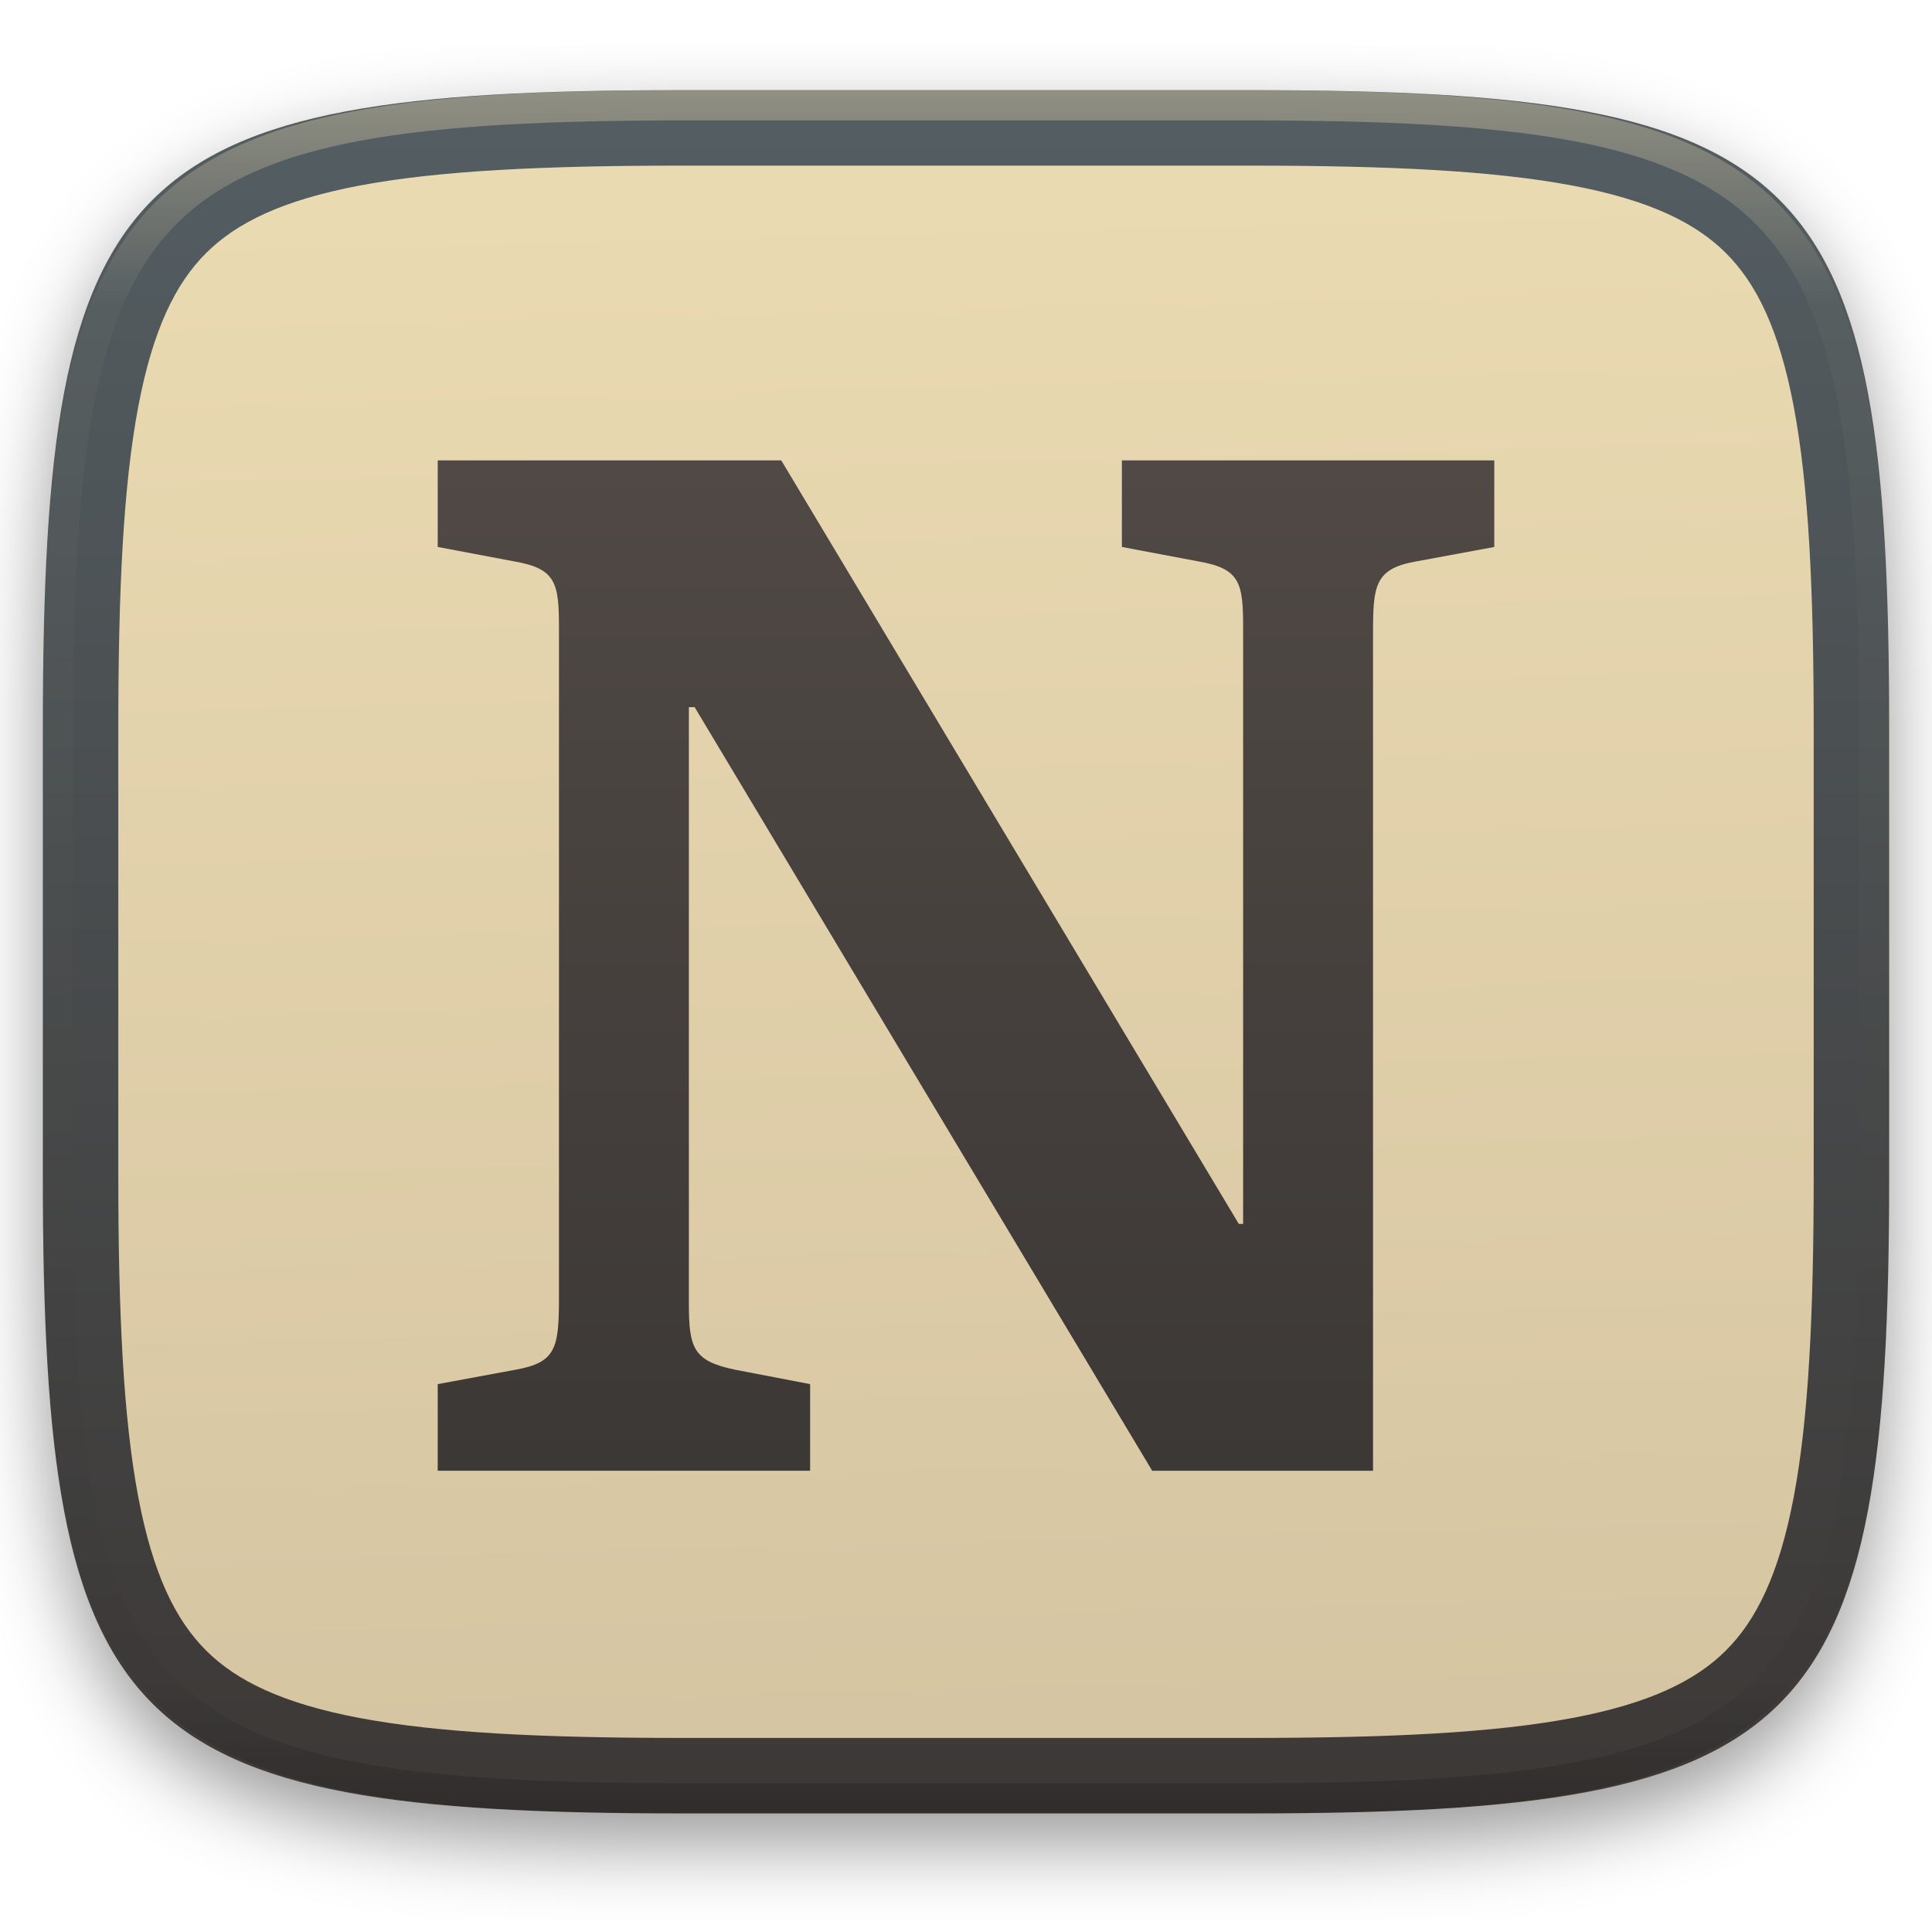
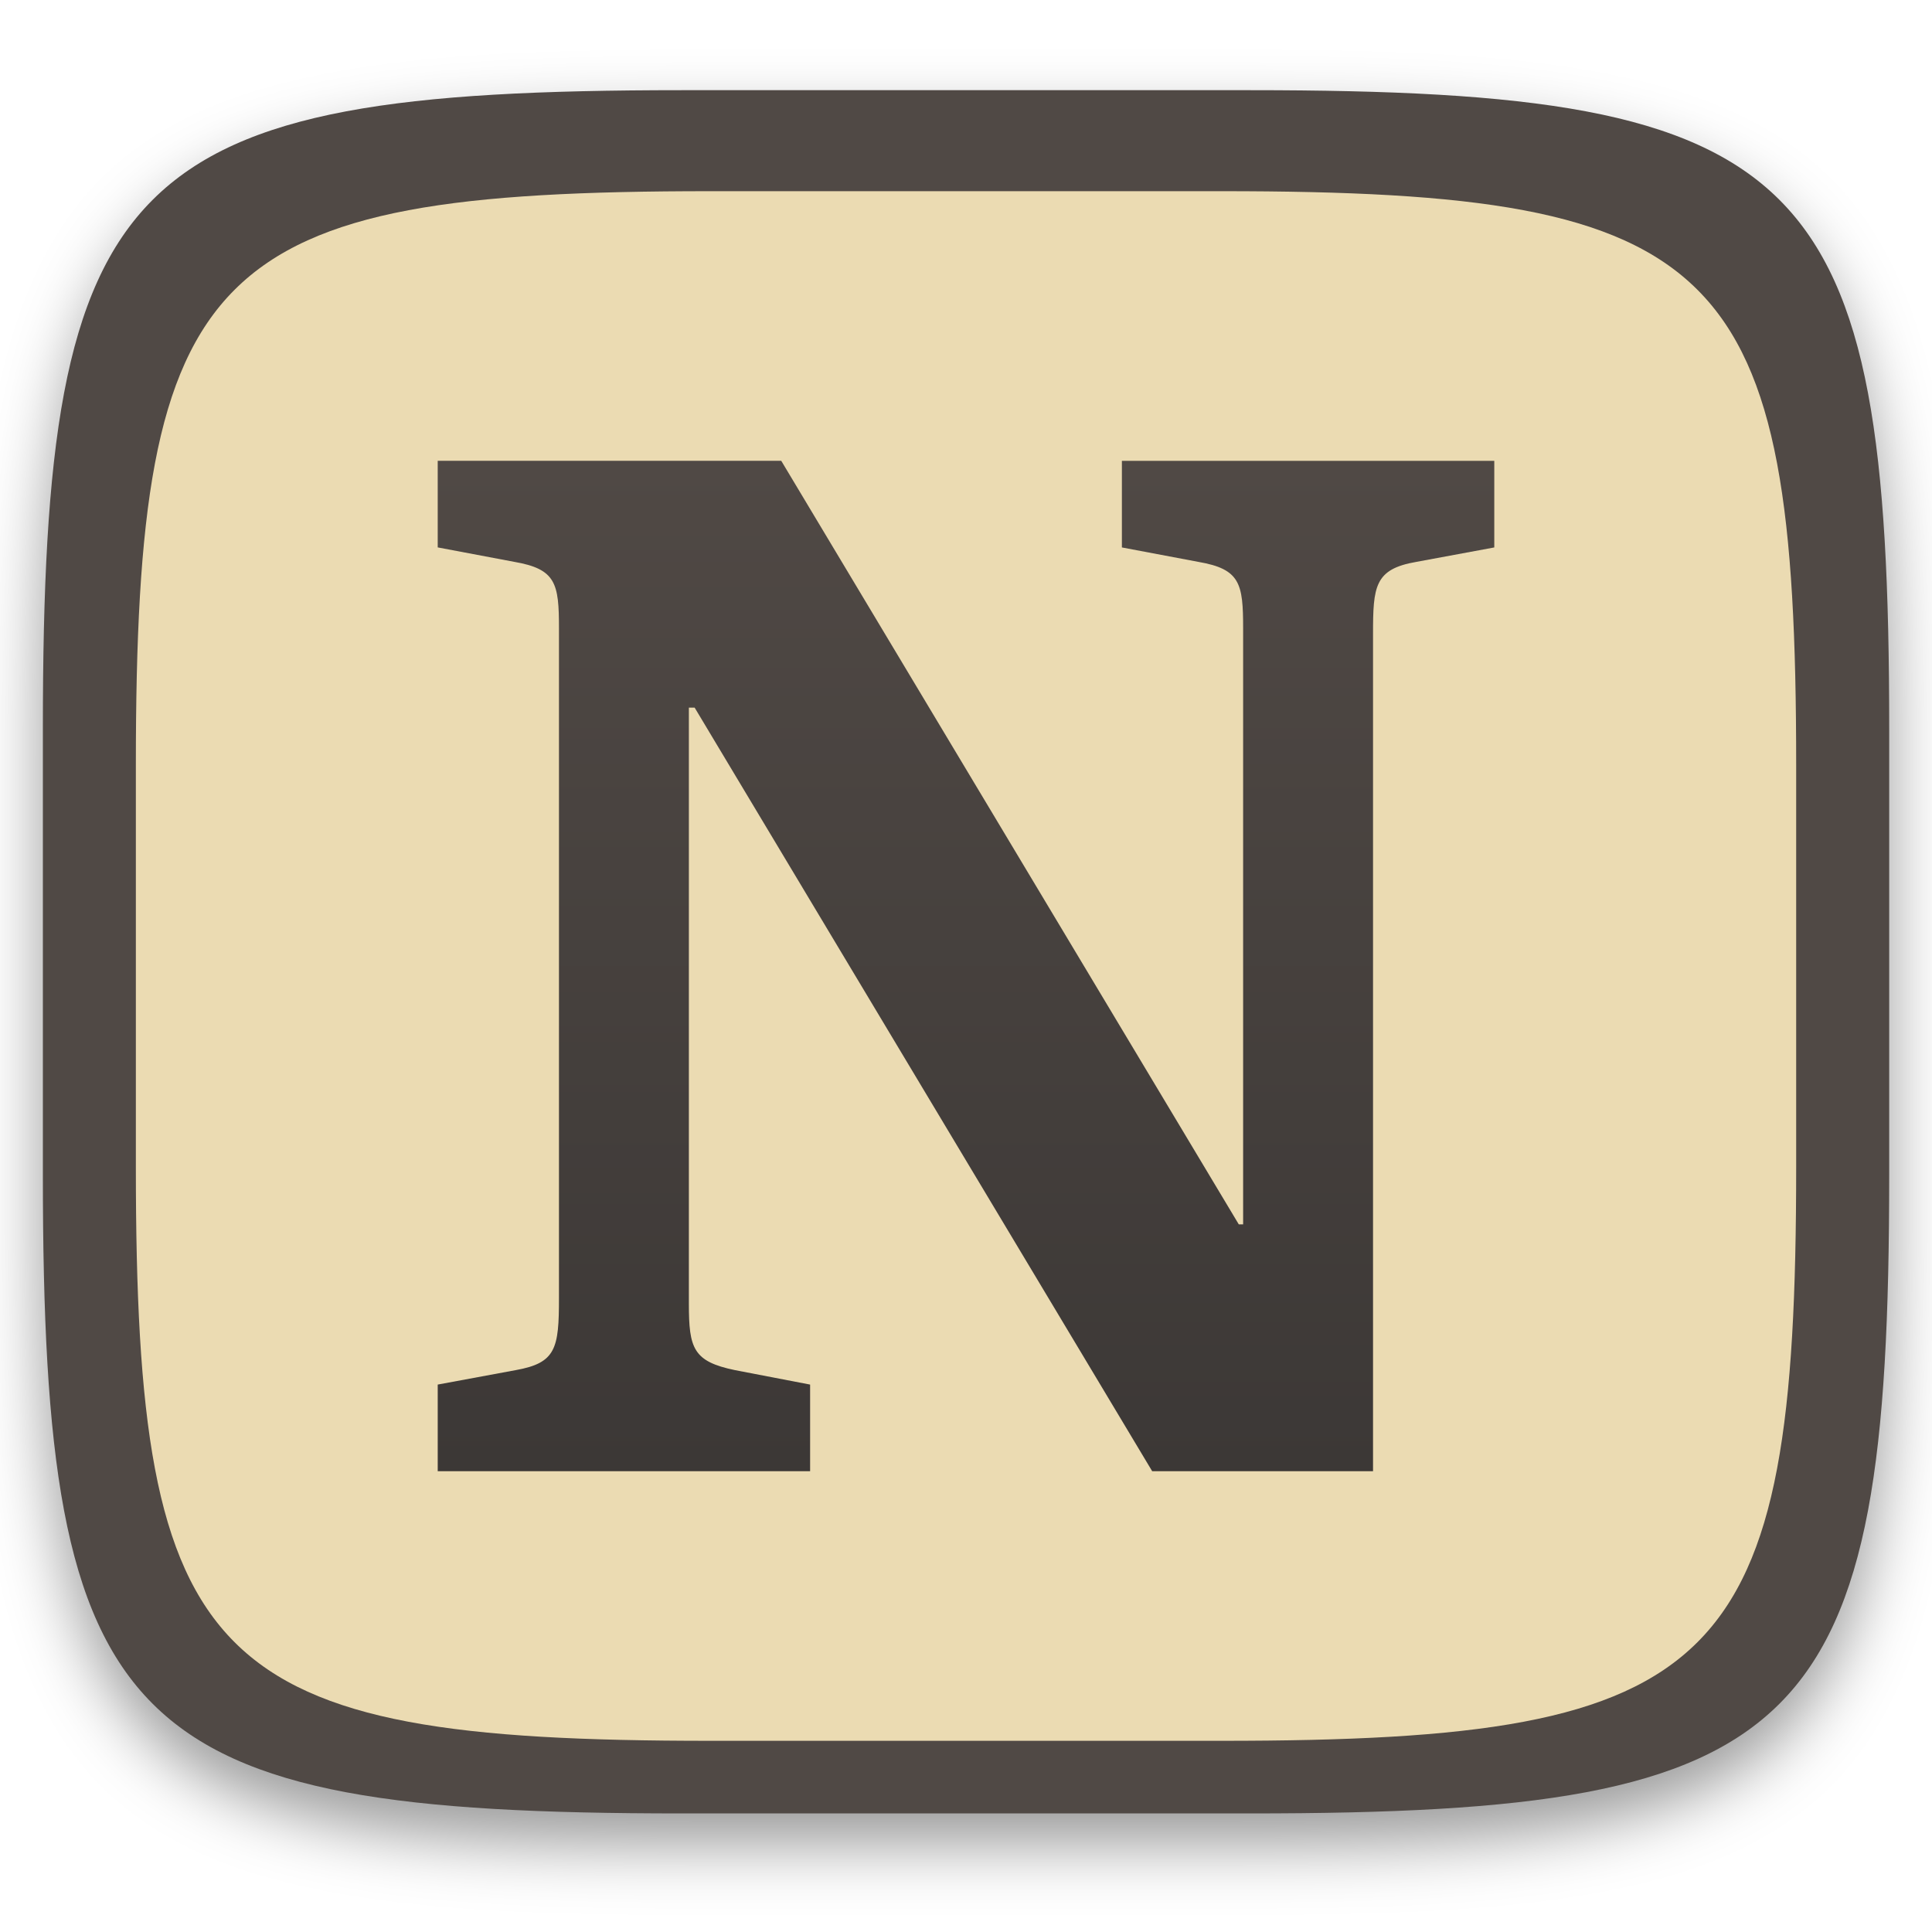
- <svg xmlns="http://www.w3.org/2000/svg" fill="none" width="256" height="256" viewBox="0 0 256 256">
-   <g clip-path="url(#clip0)">
-     <g filter="url(#filter0_d)">
-       <path fill="url(#paint0_linear)" d="M165.685 11.947C239.74 11.947 250.324 22.504 250.324 96.491V155.742C250.324 229.728 239.74 240.285 165.685 240.285H90.315C16.259 240.285 5.676 229.728 5.676 155.742V96.491C5.676 22.504 16.259 11.947 90.315 11.947H165.685Z" />
+ <svg xmlns="http://www.w3.org/2000/svg" width="256" height="256" style="isolation:isolate" version="1.1">
+   <defs>
+     <filter id="a" x="-.042" y="-.045" width="1.084" height="1.108" color-interpolation-filters="sRGB">
+       <feGaussianBlur in="SourceGraphic" stdDeviation="4.294" />
+       <feOffset dy="4" result="pf_100_offsetBlur" />
+       <feFlood flood-opacity=".4" />
+       <feComposite in2="pf_100_offsetBlur" operator="in" result="pf_100_dropShadow" />
+       <feBlend in="SourceGraphic" in2="pf_100_dropShadow" />
+     </filter>
+     <linearGradient id="paint3_linear" x1="58" x2="58" y1="61" y2="194.88" gradientTransform="translate(2e-6 .059999)" gradientUnits="userSpaceOnUse">
+       <stop stop-color="#504945" offset="0" />
+       <stop stop-color="#3c3836" offset="1" />
+     </linearGradient>
+   </defs>
+   <path d="m165.69 11.95c74.056 0 84.639 10.557 84.639 84.544v59.251c0 73.986-10.583 84.543-84.639 84.543h-75.37c-74.055 0-84.639-10.557-84.639-84.543v-59.251c0-73.987 10.584-84.544 84.639-84.544h75.37z" fill="#504945" filter="url(#a)" />
+   <g filter="url(#b)">
+     <linearGradient id="c" x1=".993" x2=".002" y1=".988" y2=".136" gradientTransform="matrix(220 0 0 205.33 18 25.333)" gradientUnits="userSpaceOnUse">
+       <stop stop-color="#ebdbb2" offset="0" />
+       <stop stop-color="#ebdbb2" offset="1" />
+     </linearGradient>
+     <path d="m161.89 25.333c66.595 0 76.112 9.494 76.112 76.026v53.282c0 66.532-9.517 76.026-76.112 76.026h-67.776c-66.595 0-76.112-9.494-76.112-76.026v-53.282c0-66.532 9.517-76.026 76.112-76.026h67.776z" fill="url(#c)" />
+   </g>
+   <path d="m58 194.94h49.344v-11.476l-9.945-1.912c-5.546-1.148-6.12-2.869-6.12-8.798v-78.989h0.765l60.628 101.18h29.262v-110.93c0-6.311 0.192-8.607 5.738-9.563l10.328-1.913v-11.475h-49.344v11.475l10.136 1.913c5.547 0.956 5.929 2.869 5.929 8.798v78.989h-0.573l-60.629-101.18h-45.519v11.475l10.137 1.913c5.546 0.956 5.929 2.869 5.929 8.798v88.743c0 6.694-0.383 8.607-5.738 9.563l-10.328 1.912z" fill="url(#paint3_linear)" />
+   <g transform="matrix(2.4768 0 0 2.4768 48.742 45.552)" clip-rule="evenodd" enable-background="new" fill-rule="evenodd" stroke-linejoin="round" stroke-miterlimit="1.414">
+     <g transform="matrix(1.4805 0 0 1.4805 -39.063 37.038)" clip-rule="evenodd" fill-rule="evenodd">
+       <path d="m44.994 1.199-0.943 2.285c2.534 7.804 2.534 7.804 3.949 14.611 1.415-6.807 1.415-6.807 3.949-14.611l-3.949-9.568z" fill="url(#radialGradient948)" style="paint-order:stroke markers fill" />
+       <path d="m44.674-23.161h6.653l14.731 36.56h-6.178l-11.88-27.924-11.88 27.924h-6.178z" fill="url(#linearGradient11006)" stroke-miterlimit="1.414" stroke-width="0" />
    </g>
-     <path fill="url(#paint1_linear)" fill-rule="evenodd" d="M208.303 24.58C197.875 22.618 184.122 21.947 165.685 21.947H90.315C71.877 21.947 58.125 22.618 47.697 24.58C37.365 26.524 31.285 29.56 27.291 33.55C23.298 37.537 20.259 43.606 18.313 53.921C16.349 64.335 15.676 78.071 15.676 96.491V155.742C15.676 174.161 16.349 187.897 18.313 198.311C20.259 208.626 23.298 214.695 27.291 218.683C31.285 222.672 37.365 225.708 47.697 227.652C58.125 229.614 71.877 230.285 90.315 230.285H165.685C184.122 230.285 197.875 229.614 208.303 227.652C218.635 225.708 224.715 222.672 228.709 218.683C232.702 214.695 235.741 208.626 237.687 198.311C239.651 187.897 240.324 174.161 240.324 155.742V96.491C240.324 78.071 239.651 64.335 237.687 53.921C235.741 43.606 232.702 37.537 228.709 33.55C224.715 29.56 218.635 26.524 208.303 24.58ZM250.324 96.491C250.324 22.504 239.74 11.947 165.685 11.947H90.315C16.259 11.947 5.676 22.504 5.676 96.491V155.742C5.676 229.728 16.259 240.285 90.315 240.285H165.685C239.74 240.285 250.324 229.728 250.324 155.742V96.491Z" clip-rule="evenodd" />
-     <path fill="url(#paint2_linear)" fill-rule="evenodd" opacity=".4" d="M165.068 11.951C169.396 11.941 173.724 11.991 178.052 12.089C181.927 12.167 185.803 12.315 189.678 12.541C193.131 12.737 196.583 13.022 200.026 13.396C203.085 13.729 206.144 14.181 209.174 14.742C211.889 15.242 214.574 15.881 217.22 16.657C219.62 17.355 221.971 18.22 224.243 19.241C226.358 20.184 228.384 21.304 230.302 22.591C232.141 23.829 233.863 25.244 235.437 26.806C237.001 28.378 238.417 30.088 239.656 31.925C240.945 33.841 242.066 35.865 243.02 37.967C244.043 40.247 244.909 42.585 245.617 44.972C246.394 47.615 247.034 50.297 247.535 53.009C248.096 56.035 248.548 59.081 248.883 62.136C249.257 65.575 249.542 69.013 249.739 72.462C249.965 76.323 250.112 80.194 250.201 84.055C250.289 88.378 250.339 92.701 250.329 97.014V155.226C250.339 159.549 250.289 163.862 250.201 168.185C250.112 172.056 249.965 175.917 249.739 179.778C249.542 183.227 249.257 186.675 248.883 190.104C248.548 193.159 248.096 196.215 247.535 199.241C247.034 201.943 246.394 204.625 245.617 207.268C244.909 209.655 244.043 212.003 243.02 214.273C242.066 216.385 240.945 218.399 239.656 220.315C238.417 222.152 237.001 223.872 235.437 225.434C233.863 226.996 232.141 228.411 230.302 229.649C228.384 230.936 226.358 232.056 224.243 232.999C221.971 234.021 219.62 234.885 217.22 235.593C214.574 236.369 211.889 237.007 209.174 237.499C206.144 238.068 203.085 238.51 200.026 238.845C196.583 239.218 193.131 239.503 189.678 239.699C185.803 239.925 181.927 240.073 178.052 240.161C173.724 240.249 169.396 240.299 165.068 240.289H90.942C86.614 240.299 82.286 240.249 77.958 240.161C74.083 240.073 70.207 239.925 66.332 239.699C62.879 239.503 59.427 239.218 55.984 238.845C52.925 238.51 49.866 238.068 46.836 237.499C44.121 237.007 41.436 236.369 38.79 235.593C36.39 234.885 34.039 234.021 31.767 232.999C29.652 232.056 27.626 230.936 25.708 229.649C23.869 228.411 22.147 226.996 20.573 225.434C19.009 223.872 17.593 222.152 16.354 220.315C15.065 218.399 13.944 216.385 12.99 214.273C11.967 212.003 11.101 209.655 10.393 207.268C9.616 204.625 8.976 201.943 8.475 199.241C7.914 196.215 7.462 193.159 7.127 190.104C6.753 186.675 6.468 183.227 6.271 179.778C6.045 175.917 5.898 172.056 5.809 168.185C5.721 163.862 5.671 159.549 5.681 155.226V97.014C5.671 92.701 5.721 88.378 5.809 84.055C5.898 80.194 6.045 76.323 6.271 72.462C6.468 69.013 6.753 65.575 7.127 62.136C7.462 59.081 7.914 56.035 8.475 53.009C8.976 50.297 9.616 47.615 10.393 44.972C11.101 42.585 11.967 40.247 12.99 37.967C13.944 35.865 15.065 33.841 16.354 31.925C17.593 30.088 19.009 28.378 20.573 26.806C22.147 25.244 23.869 23.829 25.708 22.591C27.626 21.304 29.652 20.184 31.767 19.241C34.039 18.22 36.39 17.355 38.79 16.657C41.436 15.881 44.121 15.242 46.836 14.742C49.866 14.181 52.925 13.729 55.984 13.396C59.427 13.022 62.879 12.737 66.332 12.541C70.207 12.315 74.083 12.167 77.958 12.089C82.286 11.991 86.614 11.941 90.942 11.951H165.068ZM165.078 15.96C169.376 15.95 173.675 15.999 177.973 16.087C181.8 16.176 185.626 16.323 189.452 16.539C192.836 16.736 196.219 17.011 199.583 17.384C202.554 17.699 205.515 18.131 208.446 18.681C211.023 19.153 213.58 19.762 216.099 20.499C218.322 21.147 220.495 21.953 222.6 22.896C224.509 23.751 226.338 24.763 228.069 25.922C229.692 27.013 231.207 28.26 232.594 29.646C233.981 31.031 235.23 32.544 236.332 34.165C237.492 35.894 238.506 37.712 239.361 39.608C240.306 41.72 241.112 43.892 241.761 46.102C242.509 48.617 243.109 51.162 243.591 53.736C244.132 56.664 244.565 59.611 244.889 62.578C245.263 65.938 245.539 69.308 245.735 72.688C245.952 76.51 246.109 80.322 246.188 84.144C246.276 88.437 246.325 92.721 246.325 97.014V155.226C246.325 159.519 246.276 163.803 246.188 168.096C246.109 171.918 245.952 175.74 245.735 179.552C245.539 182.932 245.263 186.302 244.889 189.672C244.565 192.629 244.132 195.576 243.591 198.504C243.109 201.078 242.509 203.623 241.761 206.138C241.112 208.358 240.306 210.52 239.361 212.632C238.506 214.528 237.492 216.356 236.332 218.075C235.23 219.706 233.981 221.219 232.594 222.604C231.207 223.98 229.692 225.227 228.069 226.318C226.338 227.477 224.509 228.489 222.6 229.344C220.495 230.297 218.322 231.093 216.099 231.741C213.58 232.478 211.023 233.087 208.446 233.559C205.515 234.109 202.554 234.541 199.583 234.865C196.219 235.229 192.836 235.514 189.452 235.701C185.626 235.917 181.8 236.074 177.973 236.153C173.675 236.251 169.376 236.29 165.078 236.29C165.078 236.29 165.078 236.29 165.068 236.29H90.942C90.932 236.29 90.932 236.29 90.932 236.29C86.634 236.29 82.335 236.251 78.037 236.153C74.21 236.074 70.384 235.917 66.558 235.701C63.174 235.514 59.791 235.229 56.426 234.865C53.456 234.541 50.495 234.109 47.564 233.559C44.987 233.087 42.429 232.478 39.911 231.741C37.688 231.093 35.515 230.297 33.41 229.344C31.501 228.489 29.672 227.477 27.941 226.318C26.318 225.227 24.803 223.98 23.416 222.604C22.029 221.219 20.78 219.706 19.678 218.075C18.518 216.356 17.504 214.528 16.649 212.632C15.704 210.52 14.898 208.358 14.249 206.138C13.501 203.623 12.901 201.078 12.419 198.504C11.878 195.576 11.445 192.629 11.121 189.672C10.747 186.302 10.472 182.932 10.275 179.552C10.058 175.74 9.901 171.918 9.822 168.096C9.734 163.803 9.685 159.519 9.685 155.226V97.014C9.685 92.721 9.734 88.437 9.822 84.144C9.901 80.322 10.058 76.51 10.275 72.688C10.472 69.308 10.747 65.938 11.121 62.578C11.445 59.611 11.878 56.664 12.419 53.736C12.901 51.162 13.501 48.617 14.249 46.102C14.898 43.892 15.704 41.72 16.649 39.608C17.504 37.712 18.518 35.894 19.678 34.165C20.78 32.544 22.029 31.031 23.416 29.646C24.803 28.26 26.318 27.013 27.941 25.922C29.672 24.763 31.501 23.751 33.41 22.896C35.515 21.953 37.688 21.147 39.911 20.499C42.429 19.762 44.987 19.153 47.564 18.681C50.495 18.131 53.456 17.699 56.426 17.384C59.791 17.011 63.174 16.736 66.558 16.539C70.384 16.323 74.21 16.176 78.037 16.087C82.335 15.999 86.634 15.95 90.932 15.96C90.932 15.96 90.932 15.96 90.942 15.96H165.068C165.078 15.96 165.078 15.96 165.078 15.96Z" clip-rule="evenodd" />
-     <path fill="url(#paint3_linear)" d="M58 194.88H107.344V183.404L97.399 181.492C91.853 180.344 91.279 178.623 91.279 172.694V93.705H92.044L152.672 194.88H181.934V83.951C181.934 77.639 182.126 75.344 187.672 74.388L198 72.475V61H148.656V72.475L158.792 74.388C164.339 75.344 164.721 77.257 164.721 83.186V162.175H164.148L103.519 61H58V72.475L68.137 74.388C73.683 75.344 74.066 77.257 74.066 83.186V171.929C74.066 178.623 73.683 180.536 68.328 181.492L58 183.404V194.88Z" />
  </g>
-   <defs>
-     <filter id="filter0_d" width="264.648" height="248.338" x="-4.32" y="5.95" color-interpolation-filters="sRGB" filterUnits="userSpaceOnUse">
-       <feFlood flood-opacity="0" result="BackgroundImageFix" />
-       <feColorMatrix in="SourceAlpha" type="matrix" values="0 0 0 0 0 0 0 0 0 0 0 0 0 0 0 0 0 0 127 0" />
-       <feOffset dy="4" />
-       <feGaussianBlur stdDeviation="5" />
-       <feColorMatrix type="matrix" values="0 0 0 0 0 0 0 0 0 0 0 0 0 0 0 0 0 0 0.4 0" />
-       <feBlend in2="BackgroundImageFix" mode="normal" result="effect1_dropShadow" />
-       <feBlend in="SourceGraphic" in2="effect1_dropShadow" mode="normal" result="shape" />
-     </filter>
-     <linearGradient id="paint0_linear" x1="41.354" x2="35.848" y1="240.285" y2="18.016" gradientUnits="userSpaceOnUse">
-       <stop stop-color="#d5c4a1" />
-       <stop offset="1" stop-color="#ebdbb2" />
-     </linearGradient>
-     <linearGradient id="paint1_linear" x1="5.676" x2="5.676" y1="11.947" y2="240.285" gradientUnits="userSpaceOnUse">
-       <stop offset="0" stop-color="#545E63" />
-       <stop offset="1" stop-color="#3c3836" />
-     </linearGradient>
-     <linearGradient id="paint2_linear" x1="132.082" x2="132.082" y1="11.95" y2="240.29" gradientUnits="userSpaceOnUse">
-       <stop stop-color="#ebdbb2" />
-       <stop offset=".125" stop-color="#ebdbb2" stop-opacity=".098" />
-       <stop offset=".925" stop-opacity=".098" />
-       <stop offset="1" stop-opacity=".498" />
-     </linearGradient>
-     <linearGradient id="paint3_linear" x1="58" x2="58" y1="61" y2="194.88" gradientUnits="userSpaceOnUse">
-       <stop offset="0" stop-color="#504945" />
-       <stop offset="1" stop-color="#3c3836" />
-     </linearGradient>
-     <clipPath id="clip0">
-       <rect fill="#ebdbb2" width="256" height="256" />
-     </clipPath>
-   </defs>
</svg>
